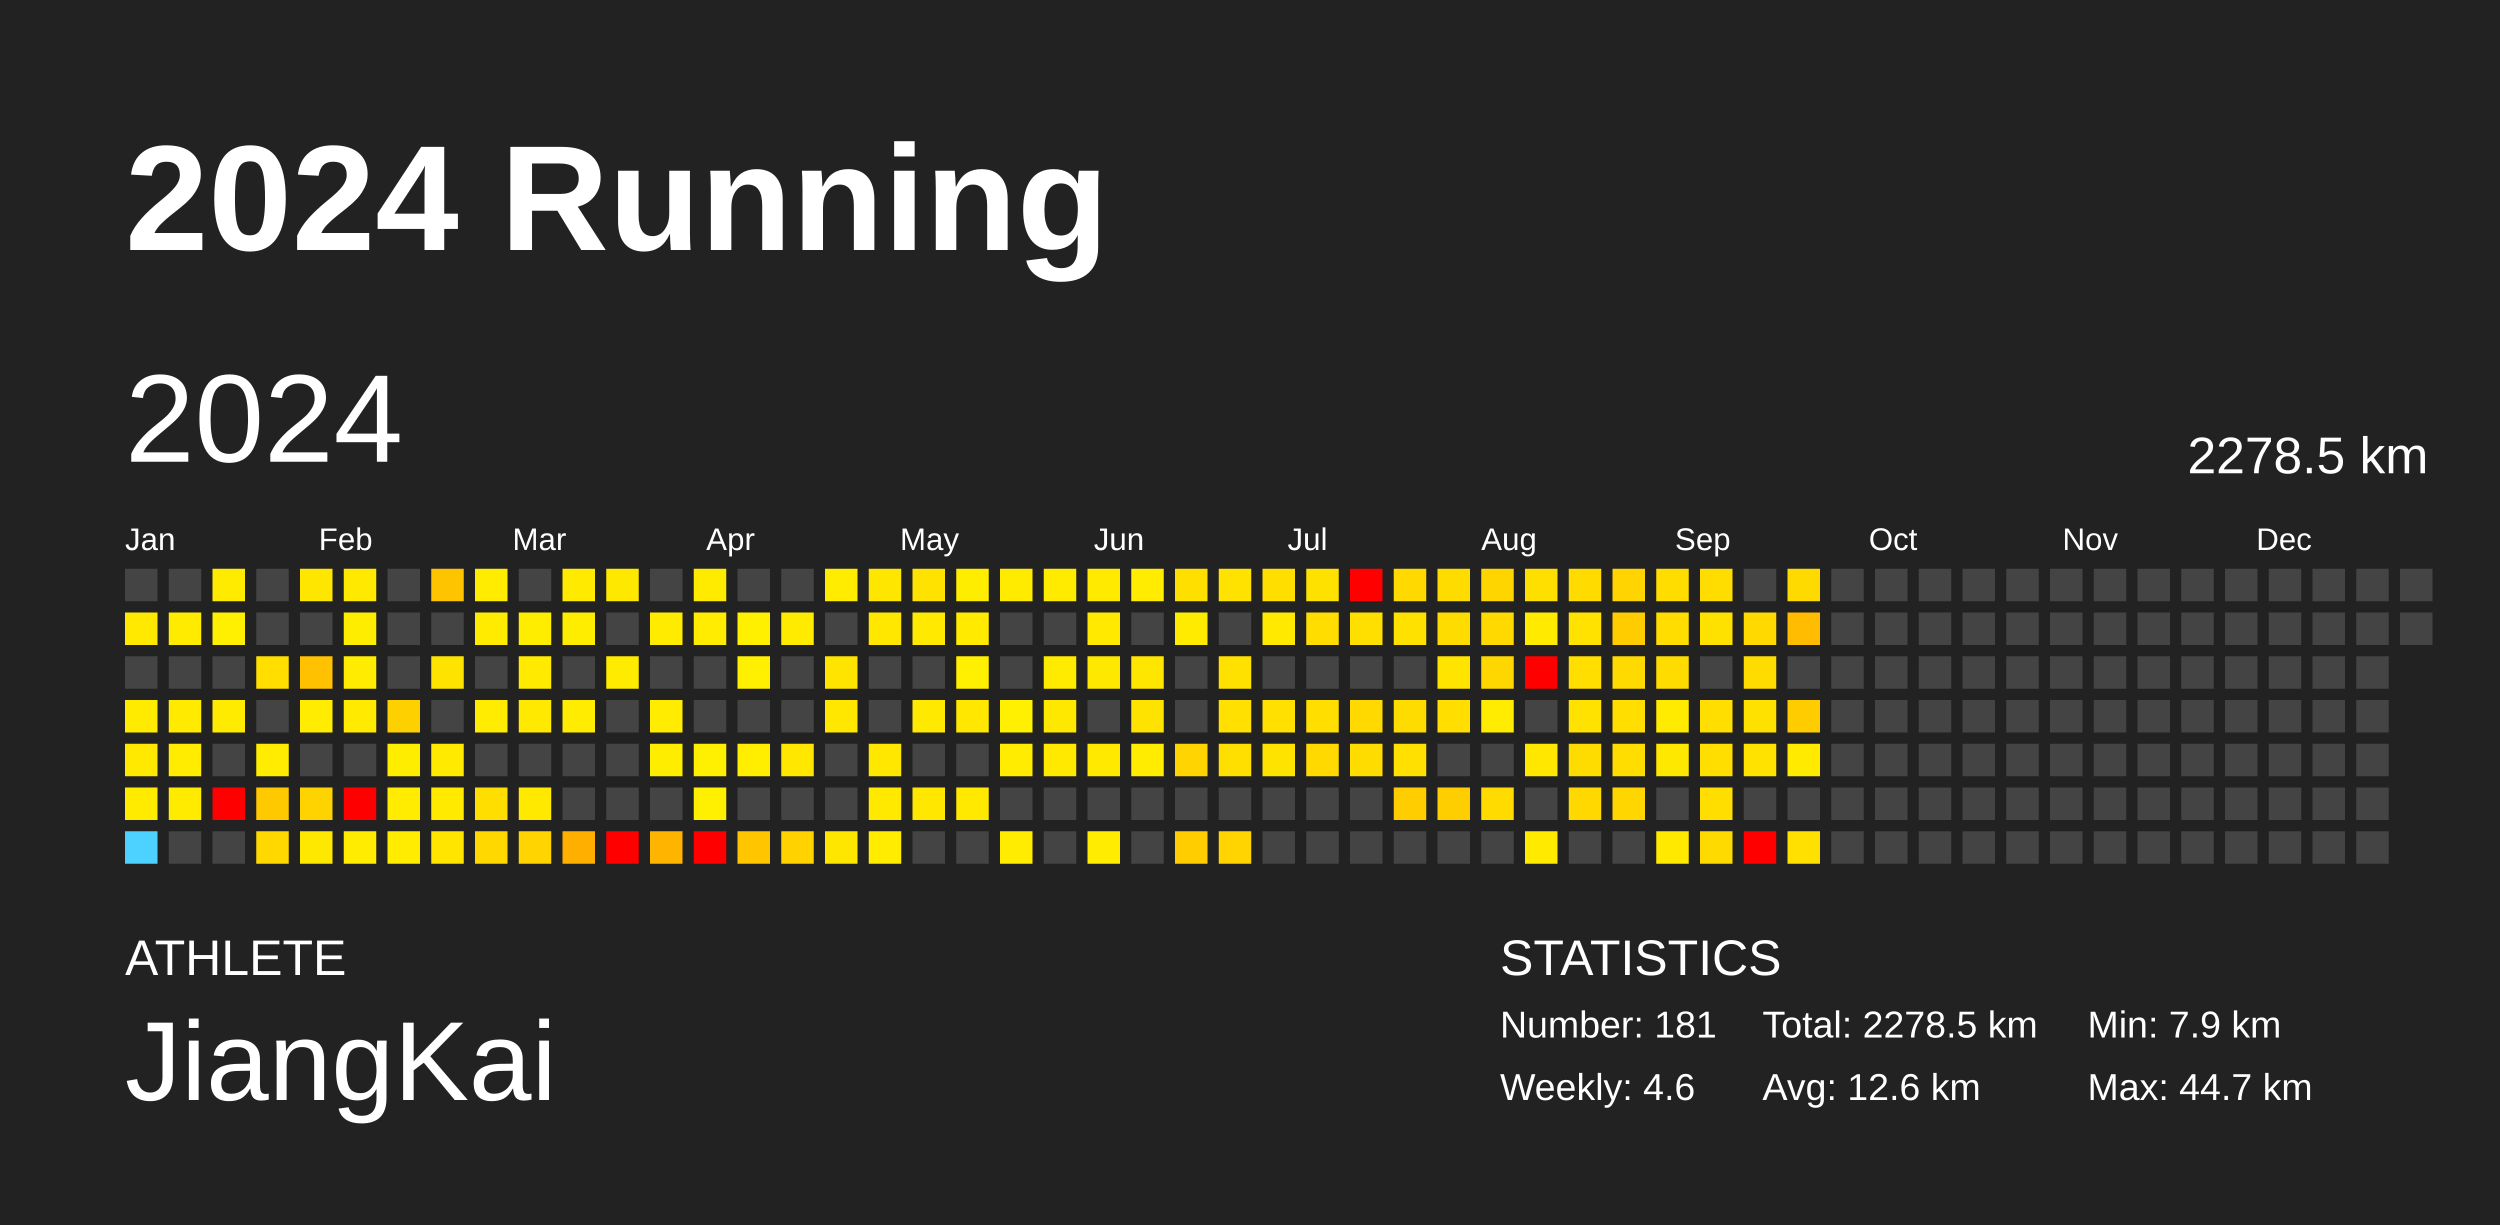
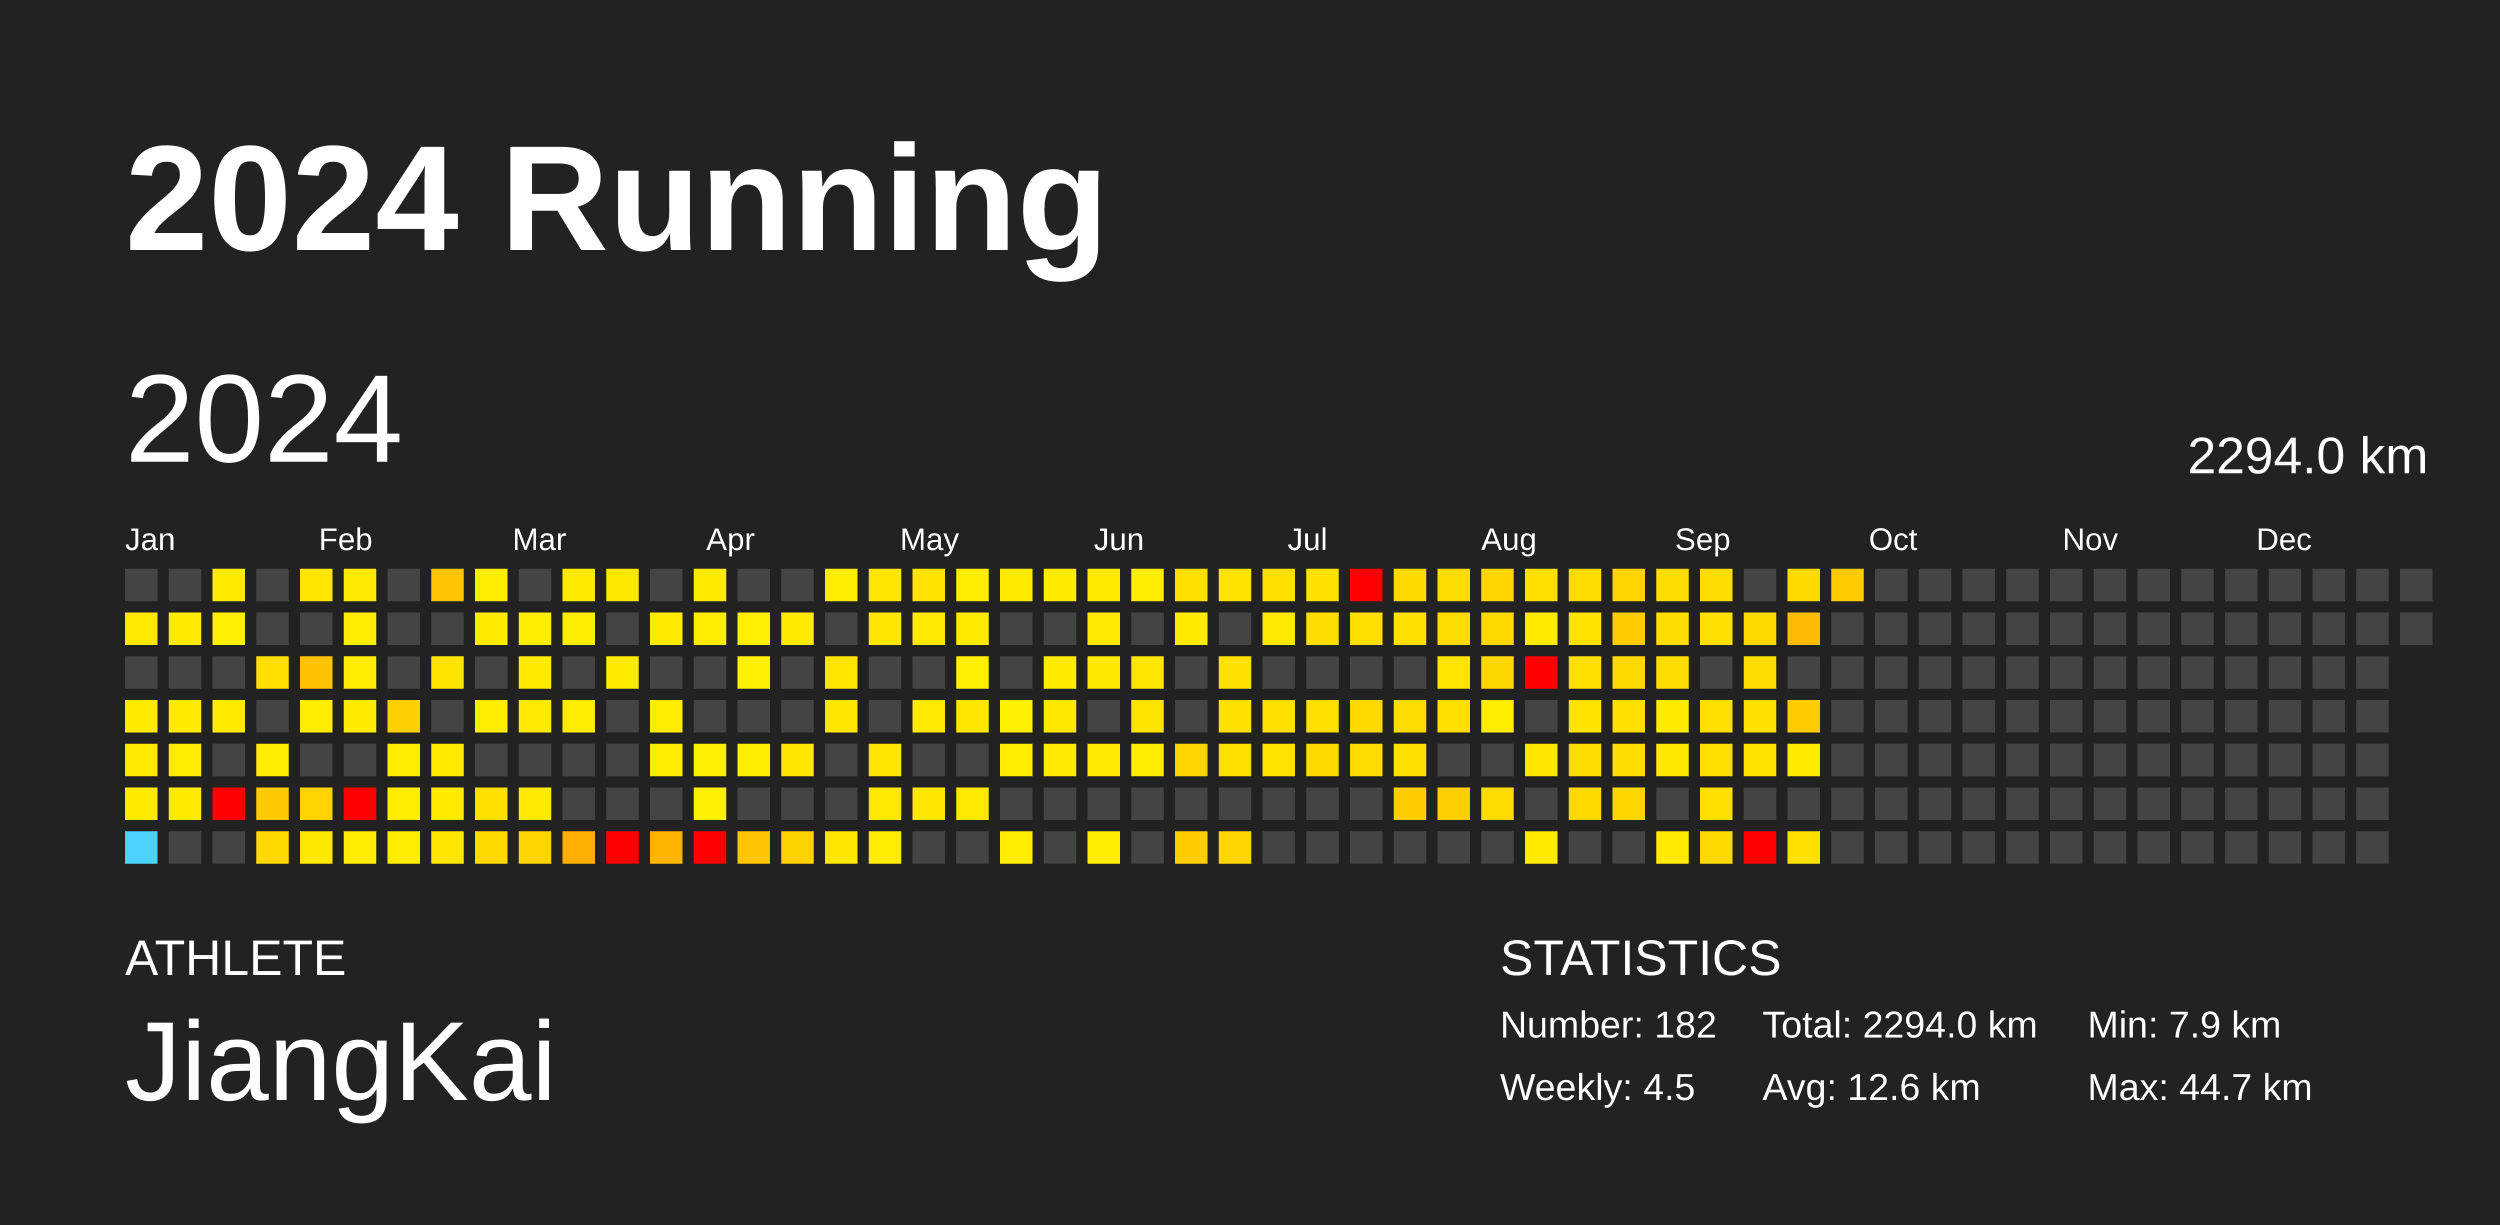
<svg xmlns="http://www.w3.org/2000/svg" baseProfile="full" height="98mm" version="1.1" viewBox="0,0,200,98" width="200mm">
  <defs />
  <rect fill="#222222" height="98" width="200" x="0" y="0" />
  <text fill="#FFFFFF" style="font-size:12px; font-family:Arial; font-weight:bold;" x="10" y="20">2024 Running</text>
  <text fill="#FFFFFF" style="font-size:4px; font-family:Arial" x="10" y="78">ATHLETE</text>
  <text fill="#FFFFFF" style="font-size:9px; font-family:Arial" x="10" y="88">JiangKai</text>
  <text fill="#FFFFFF" style="font-size:4px; font-family:Arial" x="120" y="78">STATISTICS</text>
-   <text fill="#FFFFFF" style="font-size:3px; font-family:Arial" x="120" y="83">Number: 181</text>
-   <text fill="#FFFFFF" style="font-size:3px; font-family:Arial" x="120" y="88">Weekly: 4.6</text>
-   <text fill="#FFFFFF" style="font-size:3px; font-family:Arial" x="141" y="83">Total: 2278.5 km</text>
+   <text fill="#FFFFFF" style="font-size:3px; font-family:Arial" x="120" y="83">Number: 182</text>
+   <text fill="#FFFFFF" style="font-size:3px; font-family:Arial" x="120" y="88">Weekly: 4.5</text>
+   <text fill="#FFFFFF" style="font-size:3px; font-family:Arial" x="141" y="83">Total: 2294.0 km</text>
  <text fill="#FFFFFF" style="font-size:3px; font-family:Arial" x="141" y="88">Avg: 12.6 km</text>
  <text fill="#FFFFFF" style="font-size:3px; font-family:Arial" x="167" y="83">Min: 7.9 km</text>
  <text fill="#FFFFFF" style="font-size:3px; font-family:Arial" x="167" y="88">Max: 44.7 km</text>
  <text dominant-baseline="hanging" fill="#FFFFFF" style="font-size:10.0px; font-family:Arial;" x="10" y="30">2024</text>
-   <text dominant-baseline="hanging" fill="#FFFFFF" style="font-size:4.125px; font-family:Arial;" x="175" y="35">2278.5 km</text>
+   <text dominant-baseline="hanging" fill="#FFFFFF" style="font-size:4.125px; font-family:Arial;" x="175" y="35">2294.0 km</text>
  <text fill="#FFFFFF" style="font-size:2.5px; font-family:Arial" x="10.0" y="44">Jan</text>
  <text fill="#FFFFFF" style="font-size:2.5px; font-family:Arial" x="25.5" y="44">Feb</text>
  <text fill="#FFFFFF" style="font-size:2.5px; font-family:Arial" x="41.0" y="44">Mar</text>
  <text fill="#FFFFFF" style="font-size:2.5px; font-family:Arial" x="56.5" y="44">Apr</text>
  <text fill="#FFFFFF" style="font-size:2.5px; font-family:Arial" x="72.0" y="44">May</text>
  <text fill="#FFFFFF" style="font-size:2.5px; font-family:Arial" x="87.5" y="44">Jun</text>
  <text fill="#FFFFFF" style="font-size:2.5px; font-family:Arial" x="103.0" y="44">Jul</text>
  <text fill="#FFFFFF" style="font-size:2.5px; font-family:Arial" x="118.5" y="44">Aug</text>
  <text fill="#FFFFFF" style="font-size:2.5px; font-family:Arial" x="134.0" y="44">Sep</text>
  <text fill="#FFFFFF" style="font-size:2.5px; font-family:Arial" x="149.5" y="44">Oct</text>
  <text fill="#FFFFFF" style="font-size:2.5px; font-family:Arial" x="165.0" y="44">Nov</text>
  <text fill="#FFFFFF" style="font-size:2.5px; font-family:Arial" x="180.5" y="44">Dec</text>
  <rect fill="#444444" height="2.6" width="2.6" x="10.0" y="45.5" />
  <rect fill="#ffe900" height="2.6" width="2.6" x="10.0" y="49.0" />
  <rect fill="#444444" height="2.6" width="2.6" x="10.0" y="52.5" />
  <rect fill="#ffeb00" height="2.6" width="2.6" x="10.0" y="56.0" />
  <rect fill="#ffe900" height="2.6" width="2.6" x="10.0" y="59.5" />
  <rect fill="#ffeb00" height="2.6" width="2.6" x="10.0" y="63.0" />
  <rect fill="#4dd2ff" height="2.6" width="2.6" x="10.0" y="66.5" />
  <rect fill="#444444" height="2.6" width="2.6" x="13.5" y="45.5" />
  <rect fill="#ffeb00" height="2.6" width="2.6" x="13.5" y="49.0" />
  <rect fill="#444444" height="2.6" width="2.6" x="13.5" y="52.5" />
  <rect fill="#ffea00" height="2.6" width="2.6" x="13.5" y="56.0" />
  <rect fill="#ffec00" height="2.6" width="2.6" x="13.5" y="59.5" />
  <rect fill="#ffeb00" height="2.6" width="2.6" x="13.5" y="63.0" />
  <rect fill="#444444" height="2.6" width="2.6" x="13.5" y="66.5" />
  <rect fill="#ffeb00" height="2.6" width="2.6" x="17.0" y="45.5" />
  <rect fill="#ffef00" height="2.6" width="2.6" x="17.0" y="49.0" />
  <rect fill="#444444" height="2.6" width="2.6" x="17.0" y="52.5" />
  <rect fill="#ffeb00" height="2.6" width="2.6" x="17.0" y="56.0" />
  <rect fill="#444444" height="2.6" width="2.6" x="17.0" y="59.5" />
  <rect fill="red" height="2.6" width="2.6" x="17.0" y="63.0" />
  <rect fill="#444444" height="2.6" width="2.6" x="17.0" y="66.5" />
  <rect fill="#444444" height="2.6" width="2.6" x="20.5" y="45.5" />
  <rect fill="#444444" height="2.6" width="2.6" x="20.5" y="49.0" />
  <rect fill="#ffde00" height="2.6" width="2.6" x="20.5" y="52.5" />
  <rect fill="#444444" height="2.6" width="2.6" x="20.5" y="56.0" />
  <rect fill="#ffec00" height="2.6" width="2.6" x="20.5" y="59.5" />
  <rect fill="#ffc900" height="2.6" width="2.6" x="20.5" y="63.0" />
  <rect fill="#ffd800" height="2.6" width="2.6" x="20.5" y="66.5" />
  <rect fill="#ffe600" height="2.6" width="2.6" x="24.0" y="45.5" />
  <rect fill="#444444" height="2.6" width="2.6" x="24.0" y="49.0" />
  <rect fill="#ffc100" height="2.6" width="2.6" x="24.0" y="52.5" />
  <rect fill="#ffec00" height="2.6" width="2.6" x="24.0" y="56.0" />
  <rect fill="#444444" height="2.6" width="2.6" x="24.0" y="59.5" />
  <rect fill="#ffd300" height="2.6" width="2.6" x="24.0" y="63.0" />
  <rect fill="#ffe800" height="2.6" width="2.6" x="24.0" y="66.5" />
  <rect fill="#ffe900" height="2.6" width="2.6" x="27.5" y="45.5" />
  <rect fill="#ffed00" height="2.6" width="2.6" x="27.5" y="49.0" />
  <rect fill="#ffec00" height="2.6" width="2.6" x="27.5" y="52.5" />
  <rect fill="#ffea00" height="2.6" width="2.6" x="27.5" y="56.0" />
  <rect fill="#444444" height="2.6" width="2.6" x="27.5" y="59.5" />
  <rect fill="red" height="2.6" width="2.6" x="27.5" y="63.0" />
  <rect fill="#ffec00" height="2.6" width="2.6" x="27.5" y="66.5" />
  <rect fill="#444444" height="2.6" width="2.6" x="31.0" y="45.5" />
  <rect fill="#444444" height="2.6" width="2.6" x="31.0" y="49.0" />
  <rect fill="#444444" height="2.6" width="2.6" x="31.0" y="52.5" />
  <rect fill="#ffd000" height="2.6" width="2.6" x="31.0" y="56.0" />
  <rect fill="#ffed00" height="2.6" width="2.6" x="31.0" y="59.5" />
  <rect fill="#ffec00" height="2.6" width="2.6" x="31.0" y="63.0" />
  <rect fill="#ffec00" height="2.6" width="2.6" x="31.0" y="66.5" />
  <rect fill="#ffc400" height="2.6" width="2.6" x="34.5" y="45.5" />
  <rect fill="#444444" height="2.6" width="2.6" x="34.5" y="49.0" />
  <rect fill="#ffe300" height="2.6" width="2.6" x="34.5" y="52.5" />
  <rect fill="#444444" height="2.6" width="2.6" x="34.5" y="56.0" />
  <rect fill="#ffea00" height="2.6" width="2.6" x="34.5" y="59.5" />
  <rect fill="#ffea00" height="2.6" width="2.6" x="34.5" y="63.0" />
  <rect fill="#ffe500" height="2.6" width="2.6" x="34.5" y="66.5" />
  <rect fill="#ffec00" height="2.6" width="2.6" x="38.0" y="45.5" />
  <rect fill="#ffeb00" height="2.6" width="2.6" x="38.0" y="49.0" />
  <rect fill="#444444" height="2.6" width="2.6" x="38.0" y="52.5" />
  <rect fill="#ffec00" height="2.6" width="2.6" x="38.0" y="56.0" />
  <rect fill="#444444" height="2.6" width="2.6" x="38.0" y="59.5" />
  <rect fill="#ffde00" height="2.6" width="2.6" x="38.0" y="63.0" />
  <rect fill="#ffd800" height="2.6" width="2.6" x="38.0" y="66.5" />
  <rect fill="#444444" height="2.6" width="2.6" x="41.5" y="45.5" />
  <rect fill="#ffed00" height="2.6" width="2.6" x="41.5" y="49.0" />
  <rect fill="#ffea00" height="2.6" width="2.6" x="41.5" y="52.5" />
  <rect fill="#ffe900" height="2.6" width="2.6" x="41.5" y="56.0" />
  <rect fill="#444444" height="2.6" width="2.6" x="41.5" y="59.5" />
  <rect fill="#ffe900" height="2.6" width="2.6" x="41.5" y="63.0" />
  <rect fill="#ffd400" height="2.6" width="2.6" x="41.5" y="66.5" />
  <rect fill="#ffea00" height="2.6" width="2.6" x="45.0" y="45.5" />
  <rect fill="#ffed00" height="2.6" width="2.6" x="45.0" y="49.0" />
  <rect fill="#444444" height="2.6" width="2.6" x="45.0" y="52.5" />
  <rect fill="#ffec00" height="2.6" width="2.6" x="45.0" y="56.0" />
  <rect fill="#444444" height="2.6" width="2.6" x="45.0" y="59.5" />
  <rect fill="#444444" height="2.6" width="2.6" x="45.0" y="63.0" />
  <rect fill="#ffaf00" height="2.6" width="2.6" x="45.0" y="66.5" />
  <rect fill="#ffe800" height="2.6" width="2.6" x="48.5" y="45.5" />
  <rect fill="#444444" height="2.6" width="2.6" x="48.5" y="49.0" />
  <rect fill="#ffeb00" height="2.6" width="2.6" x="48.5" y="52.5" />
  <rect fill="#444444" height="2.6" width="2.6" x="48.5" y="56.0" />
  <rect fill="#444444" height="2.6" width="2.6" x="48.5" y="59.5" />
  <rect fill="#444444" height="2.6" width="2.6" x="48.5" y="63.0" />
  <rect fill="red" height="2.6" width="2.6" x="48.5" y="66.5" />
  <rect fill="#444444" height="2.6" width="2.6" x="52.0" y="45.5" />
  <rect fill="#ffeb00" height="2.6" width="2.6" x="52.0" y="49.0" />
  <rect fill="#444444" height="2.6" width="2.6" x="52.0" y="52.5" />
  <rect fill="#ffec00" height="2.6" width="2.6" x="52.0" y="56.0" />
  <rect fill="#ffed00" height="2.6" width="2.6" x="52.0" y="59.5" />
  <rect fill="#444444" height="2.6" width="2.6" x="52.0" y="63.0" />
  <rect fill="#ffb400" height="2.6" width="2.6" x="52.0" y="66.5" />
  <rect fill="#ffeb00" height="2.6" width="2.6" x="55.5" y="45.5" />
  <rect fill="#ffec00" height="2.6" width="2.6" x="55.5" y="49.0" />
  <rect fill="#444444" height="2.6" width="2.6" x="55.5" y="52.5" />
  <rect fill="#444444" height="2.6" width="2.6" x="55.5" y="56.0" />
  <rect fill="#ffef00" height="2.6" width="2.6" x="55.5" y="59.5" />
  <rect fill="#ffef00" height="2.6" width="2.6" x="55.5" y="63.0" />
  <rect fill="red" height="2.6" width="2.6" x="55.5" y="66.5" />
  <rect fill="#444444" height="2.6" width="2.6" x="59.0" y="45.5" />
  <rect fill="#fff000" height="2.6" width="2.6" x="59.0" y="49.0" />
  <rect fill="#ffef00" height="2.6" width="2.6" x="59.0" y="52.5" />
  <rect fill="#444444" height="2.6" width="2.6" x="59.0" y="56.0" />
  <rect fill="#ffee00" height="2.6" width="2.6" x="59.0" y="59.5" />
  <rect fill="#444444" height="2.6" width="2.6" x="59.0" y="63.0" />
  <rect fill="#ffc600" height="2.6" width="2.6" x="59.0" y="66.5" />
  <rect fill="#444444" height="2.6" width="2.6" x="62.5" y="45.5" />
  <rect fill="#ffeb00" height="2.6" width="2.6" x="62.5" y="49.0" />
  <rect fill="#444444" height="2.6" width="2.6" x="62.5" y="52.5" />
  <rect fill="#444444" height="2.6" width="2.6" x="62.5" y="56.0" />
  <rect fill="#ffe700" height="2.6" width="2.6" x="62.5" y="59.5" />
  <rect fill="#444444" height="2.6" width="2.6" x="62.5" y="63.0" />
  <rect fill="#ffd200" height="2.6" width="2.6" x="62.5" y="66.5" />
  <rect fill="#ffec00" height="2.6" width="2.6" x="66.0" y="45.5" />
  <rect fill="#444444" height="2.6" width="2.6" x="66.0" y="49.0" />
  <rect fill="#ffe400" height="2.6" width="2.6" x="66.0" y="52.5" />
  <rect fill="#ffe700" height="2.6" width="2.6" x="66.0" y="56.0" />
  <rect fill="#444444" height="2.6" width="2.6" x="66.0" y="59.5" />
  <rect fill="#444444" height="2.6" width="2.6" x="66.0" y="63.0" />
  <rect fill="#ffe600" height="2.6" width="2.6" x="66.0" y="66.5" />
  <rect fill="#ffe600" height="2.6" width="2.6" x="69.5" y="45.5" />
  <rect fill="#ffe700" height="2.6" width="2.6" x="69.5" y="49.0" />
  <rect fill="#444444" height="2.6" width="2.6" x="69.5" y="52.5" />
  <rect fill="#444444" height="2.6" width="2.6" x="69.5" y="56.0" />
  <rect fill="#ffe700" height="2.6" width="2.6" x="69.5" y="59.5" />
  <rect fill="#ffe900" height="2.6" width="2.6" x="69.5" y="63.0" />
  <rect fill="#ffec00" height="2.6" width="2.6" x="69.5" y="66.5" />
  <rect fill="#ffe200" height="2.6" width="2.6" x="73.0" y="45.5" />
  <rect fill="#ffe900" height="2.6" width="2.6" x="73.0" y="49.0" />
  <rect fill="#444444" height="2.6" width="2.6" x="73.0" y="52.5" />
  <rect fill="#ffe900" height="2.6" width="2.6" x="73.0" y="56.0" />
  <rect fill="#444444" height="2.6" width="2.6" x="73.0" y="59.5" />
  <rect fill="#ffe700" height="2.6" width="2.6" x="73.0" y="63.0" />
  <rect fill="#444444" height="2.6" width="2.6" x="73.0" y="66.5" />
  <rect fill="#ffed00" height="2.6" width="2.6" x="76.5" y="45.5" />
  <rect fill="#ffea00" height="2.6" width="2.6" x="76.5" y="49.0" />
  <rect fill="#ffef00" height="2.6" width="2.6" x="76.5" y="52.5" />
  <rect fill="#ffe700" height="2.6" width="2.6" x="76.5" y="56.0" />
  <rect fill="#444444" height="2.6" width="2.6" x="76.5" y="59.5" />
  <rect fill="#ffe900" height="2.6" width="2.6" x="76.5" y="63.0" />
  <rect fill="#444444" height="2.6" width="2.6" x="76.5" y="66.5" />
  <rect fill="#ffeb00" height="2.6" width="2.6" x="80.0" y="45.5" />
  <rect fill="#444444" height="2.6" width="2.6" x="80.0" y="49.0" />
  <rect fill="#444444" height="2.6" width="2.6" x="80.0" y="52.5" />
  <rect fill="#ffef00" height="2.6" width="2.6" x="80.0" y="56.0" />
  <rect fill="#ffec00" height="2.6" width="2.6" x="80.0" y="59.5" />
  <rect fill="#444444" height="2.6" width="2.6" x="80.0" y="63.0" />
  <rect fill="#ffec00" height="2.6" width="2.6" x="80.0" y="66.5" />
  <rect fill="#ffeb00" height="2.6" width="2.6" x="83.5" y="45.5" />
  <rect fill="#444444" height="2.6" width="2.6" x="83.5" y="49.0" />
  <rect fill="#ffeb00" height="2.6" width="2.6" x="83.5" y="52.5" />
  <rect fill="#ffe800" height="2.6" width="2.6" x="83.5" y="56.0" />
  <rect fill="#ffe900" height="2.6" width="2.6" x="83.5" y="59.5" />
  <rect fill="#444444" height="2.6" width="2.6" x="83.5" y="63.0" />
  <rect fill="#444444" height="2.6" width="2.6" x="83.5" y="66.5" />
  <rect fill="#ffea00" height="2.6" width="2.6" x="87.0" y="45.5" />
  <rect fill="#ffe900" height="2.6" width="2.6" x="87.0" y="49.0" />
  <rect fill="#ffe800" height="2.6" width="2.6" x="87.0" y="52.5" />
  <rect fill="#444444" height="2.6" width="2.6" x="87.0" y="56.0" />
  <rect fill="#ffe900" height="2.6" width="2.6" x="87.0" y="59.5" />
  <rect fill="#444444" height="2.6" width="2.6" x="87.0" y="63.0" />
  <rect fill="#ffec00" height="2.6" width="2.6" x="87.0" y="66.5" />
  <rect fill="#ffec00" height="2.6" width="2.6" x="90.5" y="45.5" />
  <rect fill="#444444" height="2.6" width="2.6" x="90.5" y="49.0" />
  <rect fill="#ffe600" height="2.6" width="2.6" x="90.5" y="52.5" />
  <rect fill="#ffe300" height="2.6" width="2.6" x="90.5" y="56.0" />
  <rect fill="#ffec00" height="2.6" width="2.6" x="90.5" y="59.5" />
  <rect fill="#444444" height="2.6" width="2.6" x="90.5" y="63.0" />
  <rect fill="#444444" height="2.6" width="2.6" x="90.5" y="66.5" />
  <rect fill="#ffdf00" height="2.6" width="2.6" x="94.0" y="45.5" />
  <rect fill="#ffeb00" height="2.6" width="2.6" x="94.0" y="49.0" />
  <rect fill="#444444" height="2.6" width="2.6" x="94.0" y="52.5" />
  <rect fill="#444444" height="2.6" width="2.6" x="94.0" y="56.0" />
  <rect fill="#ffd400" height="2.6" width="2.6" x="94.0" y="59.5" />
  <rect fill="#444444" height="2.6" width="2.6" x="94.0" y="63.0" />
  <rect fill="#ffcd00" height="2.6" width="2.6" x="94.0" y="66.5" />
  <rect fill="#ffe200" height="2.6" width="2.6" x="97.5" y="45.5" />
  <rect fill="#444444" height="2.6" width="2.6" x="97.5" y="49.0" />
  <rect fill="#ffe100" height="2.6" width="2.6" x="97.5" y="52.5" />
  <rect fill="#ffe000" height="2.6" width="2.6" x="97.5" y="56.0" />
  <rect fill="#ffdf00" height="2.6" width="2.6" x="97.5" y="59.5" />
  <rect fill="#444444" height="2.6" width="2.6" x="97.5" y="63.0" />
  <rect fill="#ffd400" height="2.6" width="2.6" x="97.5" y="66.5" />
  <rect fill="#ffde00" height="2.6" width="2.6" x="101.0" y="45.5" />
  <rect fill="#ffe900" height="2.6" width="2.6" x="101.0" y="49.0" />
  <rect fill="#444444" height="2.6" width="2.6" x="101.0" y="52.5" />
  <rect fill="#ffe000" height="2.6" width="2.6" x="101.0" y="56.0" />
  <rect fill="#ffe300" height="2.6" width="2.6" x="101.0" y="59.5" />
  <rect fill="#444444" height="2.6" width="2.6" x="101.0" y="63.0" />
  <rect fill="#444444" height="2.6" width="2.6" x="101.0" y="66.5" />
  <rect fill="#ffe100" height="2.6" width="2.6" x="104.5" y="45.5" />
  <rect fill="#ffdd00" height="2.6" width="2.6" x="104.5" y="49.0" />
  <rect fill="#444444" height="2.6" width="2.6" x="104.5" y="52.5" />
  <rect fill="#ffde00" height="2.6" width="2.6" x="104.5" y="56.0" />
  <rect fill="#ffd900" height="2.6" width="2.6" x="104.5" y="59.5" />
  <rect fill="#444444" height="2.6" width="2.6" x="104.5" y="63.0" />
  <rect fill="#444444" height="2.6" width="2.6" x="104.5" y="66.5" />
  <rect fill="red" height="2.6" width="2.6" x="108.0" y="45.5" />
  <rect fill="#ffdf00" height="2.6" width="2.6" x="108.0" y="49.0" />
  <rect fill="#444444" height="2.6" width="2.6" x="108.0" y="52.5" />
  <rect fill="#ffd900" height="2.6" width="2.6" x="108.0" y="56.0" />
  <rect fill="#ffdc00" height="2.6" width="2.6" x="108.0" y="59.5" />
  <rect fill="#444444" height="2.6" width="2.6" x="108.0" y="63.0" />
  <rect fill="#444444" height="2.6" width="2.6" x="108.0" y="66.5" />
  <rect fill="#ffd900" height="2.6" width="2.6" x="111.5" y="45.5" />
  <rect fill="#ffe100" height="2.6" width="2.6" x="111.5" y="49.0" />
  <rect fill="#444444" height="2.6" width="2.6" x="111.5" y="52.5" />
  <rect fill="#ffdc00" height="2.6" width="2.6" x="111.5" y="56.0" />
  <rect fill="#ffe000" height="2.6" width="2.6" x="111.5" y="59.5" />
  <rect fill="#ffcd00" height="2.6" width="2.6" x="111.5" y="63.0" />
  <rect fill="#444444" height="2.6" width="2.6" x="111.5" y="66.5" />
  <rect fill="#ffdc00" height="2.6" width="2.6" x="115.0" y="45.5" />
  <rect fill="#ffdc00" height="2.6" width="2.6" x="115.0" y="49.0" />
  <rect fill="#ffe400" height="2.6" width="2.6" x="115.0" y="52.5" />
  <rect fill="#ffde00" height="2.6" width="2.6" x="115.0" y="56.0" />
  <rect fill="#444444" height="2.6" width="2.6" x="115.0" y="59.5" />
  <rect fill="#ffce00" height="2.6" width="2.6" x="115.0" y="63.0" />
  <rect fill="#444444" height="2.6" width="2.6" x="115.0" y="66.5" />
  <rect fill="#ffd500" height="2.6" width="2.6" x="118.5" y="45.5" />
  <rect fill="#ffd900" height="2.6" width="2.6" x="118.5" y="49.0" />
  <rect fill="#ffd700" height="2.6" width="2.6" x="118.5" y="52.5" />
  <rect fill="#ffec00" height="2.6" width="2.6" x="118.5" y="56.0" />
  <rect fill="#444444" height="2.6" width="2.6" x="118.5" y="59.5" />
  <rect fill="#ffdb00" height="2.6" width="2.6" x="118.5" y="63.0" />
  <rect fill="#444444" height="2.6" width="2.6" x="118.5" y="66.5" />
  <rect fill="#ffdf00" height="2.6" width="2.6" x="122.0" y="45.5" />
  <rect fill="#ffea00" height="2.6" width="2.6" x="122.0" y="49.0" />
  <rect fill="red" height="2.6" width="2.6" x="122.0" y="52.5" />
  <rect fill="#444444" height="2.6" width="2.6" x="122.0" y="56.0" />
  <rect fill="#ffe700" height="2.6" width="2.6" x="122.0" y="59.5" />
  <rect fill="#444444" height="2.6" width="2.6" x="122.0" y="63.0" />
  <rect fill="#ffea00" height="2.6" width="2.6" x="122.0" y="66.5" />
  <rect fill="#ffdb00" height="2.6" width="2.6" x="125.5" y="45.5" />
  <rect fill="#ffe200" height="2.6" width="2.6" x="125.5" y="49.0" />
  <rect fill="#ffde00" height="2.6" width="2.6" x="125.5" y="52.5" />
  <rect fill="#ffe200" height="2.6" width="2.6" x="125.5" y="56.0" />
  <rect fill="#ffdc00" height="2.6" width="2.6" x="125.5" y="59.5" />
  <rect fill="#ffd800" height="2.6" width="2.6" x="125.5" y="63.0" />
  <rect fill="#444444" height="2.6" width="2.6" x="125.5" y="66.5" />
  <rect fill="#ffd400" height="2.6" width="2.6" x="129.0" y="45.5" />
  <rect fill="#ffcc00" height="2.6" width="2.6" x="129.0" y="49.0" />
  <rect fill="#ffda00" height="2.6" width="2.6" x="129.0" y="52.5" />
  <rect fill="#ffde00" height="2.6" width="2.6" x="129.0" y="56.0" />
  <rect fill="#ffdd00" height="2.6" width="2.6" x="129.0" y="59.5" />
  <rect fill="#ffd600" height="2.6" width="2.6" x="129.0" y="63.0" />
  <rect fill="#444444" height="2.6" width="2.6" x="129.0" y="66.5" />
  <rect fill="#ffdd00" height="2.6" width="2.6" x="132.5" y="45.5" />
  <rect fill="#ffdd00" height="2.6" width="2.6" x="132.5" y="49.0" />
  <rect fill="#ffdc00" height="2.6" width="2.6" x="132.5" y="52.5" />
  <rect fill="#ffeb00" height="2.6" width="2.6" x="132.5" y="56.0" />
  <rect fill="#ffe800" height="2.6" width="2.6" x="132.5" y="59.5" />
  <rect fill="#444444" height="2.6" width="2.6" x="132.5" y="63.0" />
  <rect fill="#ffe900" height="2.6" width="2.6" x="132.5" y="66.5" />
  <rect fill="#ffdd00" height="2.6" width="2.6" x="136.0" y="45.5" />
  <rect fill="#ffe100" height="2.6" width="2.6" x="136.0" y="49.0" />
  <rect fill="#444444" height="2.6" width="2.6" x="136.0" y="52.5" />
  <rect fill="#ffde00" height="2.6" width="2.6" x="136.0" y="56.0" />
  <rect fill="#ffde00" height="2.6" width="2.6" x="136.0" y="59.5" />
  <rect fill="#ffde00" height="2.6" width="2.6" x="136.0" y="63.0" />
  <rect fill="#ffda00" height="2.6" width="2.6" x="136.0" y="66.5" />
  <rect fill="#444444" height="2.6" width="2.6" x="139.5" y="45.5" />
  <rect fill="#ffd900" height="2.6" width="2.6" x="139.5" y="49.0" />
  <rect fill="#ffdc00" height="2.6" width="2.6" x="139.5" y="52.5" />
  <rect fill="#ffe100" height="2.6" width="2.6" x="139.5" y="56.0" />
  <rect fill="#ffe200" height="2.6" width="2.6" x="139.5" y="59.5" />
  <rect fill="#444444" height="2.6" width="2.6" x="139.5" y="63.0" />
  <rect fill="red" height="2.6" width="2.6" x="139.5" y="66.5" />
  <rect fill="#ffda00" height="2.6" width="2.6" x="143.0" y="45.5" />
  <rect fill="#ffbc00" height="2.6" width="2.6" x="143.0" y="49.0" />
  <rect fill="#444444" height="2.6" width="2.6" x="143.0" y="52.5" />
  <rect fill="#ffcc00" height="2.6" width="2.6" x="143.0" y="56.0" />
  <rect fill="#ffea00" height="2.6" width="2.6" x="143.0" y="59.5" />
  <rect fill="#444444" height="2.6" width="2.6" x="143.0" y="63.0" />
  <rect fill="#ffe000" height="2.6" width="2.6" x="143.0" y="66.5" />
-   <rect fill="#444444" height="2.6" width="2.6" x="146.5" y="45.5" />
+   <rect fill="#ffcb00" height="2.6" width="2.6" x="146.5" y="45.5" />
  <rect fill="#444444" height="2.6" width="2.6" x="146.5" y="49.0" />
  <rect fill="#444444" height="2.6" width="2.6" x="146.5" y="52.5" />
  <rect fill="#444444" height="2.6" width="2.6" x="146.5" y="56.0" />
  <rect fill="#444444" height="2.6" width="2.6" x="146.5" y="59.5" />
  <rect fill="#444444" height="2.6" width="2.6" x="146.5" y="63.0" />
  <rect fill="#444444" height="2.6" width="2.6" x="146.5" y="66.5" />
  <rect fill="#444444" height="2.6" width="2.6" x="150.0" y="45.5" />
  <rect fill="#444444" height="2.6" width="2.6" x="150.0" y="49.0" />
  <rect fill="#444444" height="2.6" width="2.6" x="150.0" y="52.5" />
  <rect fill="#444444" height="2.6" width="2.6" x="150.0" y="56.0" />
  <rect fill="#444444" height="2.6" width="2.6" x="150.0" y="59.5" />
  <rect fill="#444444" height="2.6" width="2.6" x="150.0" y="63.0" />
  <rect fill="#444444" height="2.6" width="2.6" x="150.0" y="66.5" />
  <rect fill="#444444" height="2.6" width="2.6" x="153.5" y="45.5" />
  <rect fill="#444444" height="2.6" width="2.6" x="153.5" y="49.0" />
  <rect fill="#444444" height="2.6" width="2.6" x="153.5" y="52.5" />
  <rect fill="#444444" height="2.6" width="2.6" x="153.5" y="56.0" />
  <rect fill="#444444" height="2.6" width="2.6" x="153.5" y="59.5" />
  <rect fill="#444444" height="2.6" width="2.6" x="153.5" y="63.0" />
  <rect fill="#444444" height="2.6" width="2.6" x="153.5" y="66.5" />
  <rect fill="#444444" height="2.6" width="2.6" x="157.0" y="45.5" />
  <rect fill="#444444" height="2.6" width="2.6" x="157.0" y="49.0" />
  <rect fill="#444444" height="2.6" width="2.6" x="157.0" y="52.5" />
  <rect fill="#444444" height="2.6" width="2.6" x="157.0" y="56.0" />
  <rect fill="#444444" height="2.6" width="2.6" x="157.0" y="59.5" />
  <rect fill="#444444" height="2.6" width="2.6" x="157.0" y="63.0" />
  <rect fill="#444444" height="2.6" width="2.6" x="157.0" y="66.5" />
  <rect fill="#444444" height="2.6" width="2.6" x="160.5" y="45.5" />
  <rect fill="#444444" height="2.6" width="2.6" x="160.5" y="49.0" />
  <rect fill="#444444" height="2.6" width="2.6" x="160.5" y="52.5" />
  <rect fill="#444444" height="2.6" width="2.6" x="160.5" y="56.0" />
  <rect fill="#444444" height="2.6" width="2.6" x="160.5" y="59.5" />
  <rect fill="#444444" height="2.6" width="2.6" x="160.5" y="63.0" />
  <rect fill="#444444" height="2.6" width="2.6" x="160.5" y="66.5" />
  <rect fill="#444444" height="2.6" width="2.6" x="164.0" y="45.5" />
  <rect fill="#444444" height="2.6" width="2.6" x="164.0" y="49.0" />
  <rect fill="#444444" height="2.6" width="2.6" x="164.0" y="52.5" />
  <rect fill="#444444" height="2.6" width="2.6" x="164.0" y="56.0" />
  <rect fill="#444444" height="2.6" width="2.6" x="164.0" y="59.5" />
  <rect fill="#444444" height="2.6" width="2.6" x="164.0" y="63.0" />
  <rect fill="#444444" height="2.6" width="2.6" x="164.0" y="66.5" />
  <rect fill="#444444" height="2.6" width="2.6" x="167.5" y="45.5" />
  <rect fill="#444444" height="2.6" width="2.6" x="167.5" y="49.0" />
  <rect fill="#444444" height="2.6" width="2.6" x="167.5" y="52.5" />
  <rect fill="#444444" height="2.6" width="2.6" x="167.5" y="56.0" />
  <rect fill="#444444" height="2.6" width="2.6" x="167.5" y="59.5" />
  <rect fill="#444444" height="2.6" width="2.6" x="167.5" y="63.0" />
  <rect fill="#444444" height="2.6" width="2.6" x="167.5" y="66.5" />
  <rect fill="#444444" height="2.6" width="2.6" x="171.0" y="45.5" />
  <rect fill="#444444" height="2.6" width="2.6" x="171.0" y="49.0" />
  <rect fill="#444444" height="2.6" width="2.6" x="171.0" y="52.5" />
  <rect fill="#444444" height="2.6" width="2.6" x="171.0" y="56.0" />
  <rect fill="#444444" height="2.6" width="2.6" x="171.0" y="59.5" />
  <rect fill="#444444" height="2.6" width="2.6" x="171.0" y="63.0" />
  <rect fill="#444444" height="2.6" width="2.6" x="171.0" y="66.5" />
  <rect fill="#444444" height="2.6" width="2.6" x="174.5" y="45.5" />
  <rect fill="#444444" height="2.6" width="2.6" x="174.5" y="49.0" />
  <rect fill="#444444" height="2.6" width="2.6" x="174.5" y="52.5" />
  <rect fill="#444444" height="2.6" width="2.6" x="174.5" y="56.0" />
  <rect fill="#444444" height="2.6" width="2.6" x="174.5" y="59.5" />
  <rect fill="#444444" height="2.6" width="2.6" x="174.5" y="63.0" />
  <rect fill="#444444" height="2.6" width="2.6" x="174.5" y="66.5" />
  <rect fill="#444444" height="2.6" width="2.6" x="178.0" y="45.5" />
  <rect fill="#444444" height="2.6" width="2.6" x="178.0" y="49.0" />
  <rect fill="#444444" height="2.6" width="2.6" x="178.0" y="52.5" />
  <rect fill="#444444" height="2.6" width="2.6" x="178.0" y="56.0" />
  <rect fill="#444444" height="2.6" width="2.6" x="178.0" y="59.5" />
  <rect fill="#444444" height="2.6" width="2.6" x="178.0" y="63.0" />
  <rect fill="#444444" height="2.6" width="2.6" x="178.0" y="66.5" />
  <rect fill="#444444" height="2.6" width="2.6" x="181.5" y="45.5" />
  <rect fill="#444444" height="2.6" width="2.6" x="181.5" y="49.0" />
  <rect fill="#444444" height="2.6" width="2.6" x="181.5" y="52.5" />
  <rect fill="#444444" height="2.6" width="2.6" x="181.5" y="56.0" />
  <rect fill="#444444" height="2.6" width="2.6" x="181.5" y="59.5" />
  <rect fill="#444444" height="2.6" width="2.6" x="181.5" y="63.0" />
  <rect fill="#444444" height="2.6" width="2.6" x="181.5" y="66.5" />
  <rect fill="#444444" height="2.6" width="2.6" x="185.0" y="45.5" />
  <rect fill="#444444" height="2.6" width="2.6" x="185.0" y="49.0" />
  <rect fill="#444444" height="2.6" width="2.6" x="185.0" y="52.5" />
  <rect fill="#444444" height="2.6" width="2.6" x="185.0" y="56.0" />
  <rect fill="#444444" height="2.6" width="2.6" x="185.0" y="59.5" />
  <rect fill="#444444" height="2.6" width="2.6" x="185.0" y="63.0" />
  <rect fill="#444444" height="2.6" width="2.6" x="185.0" y="66.5" />
  <rect fill="#444444" height="2.6" width="2.6" x="188.5" y="45.5" />
  <rect fill="#444444" height="2.6" width="2.6" x="188.5" y="49.0" />
  <rect fill="#444444" height="2.6" width="2.6" x="188.5" y="52.5" />
  <rect fill="#444444" height="2.6" width="2.6" x="188.5" y="56.0" />
  <rect fill="#444444" height="2.6" width="2.6" x="188.5" y="59.5" />
  <rect fill="#444444" height="2.6" width="2.6" x="188.5" y="63.0" />
  <rect fill="#444444" height="2.6" width="2.6" x="188.5" y="66.5" />
  <rect fill="#444444" height="2.6" width="2.6" x="192.0" y="45.5" />
  <rect fill="#444444" height="2.6" width="2.6" x="192.0" y="49.0" />
</svg>
